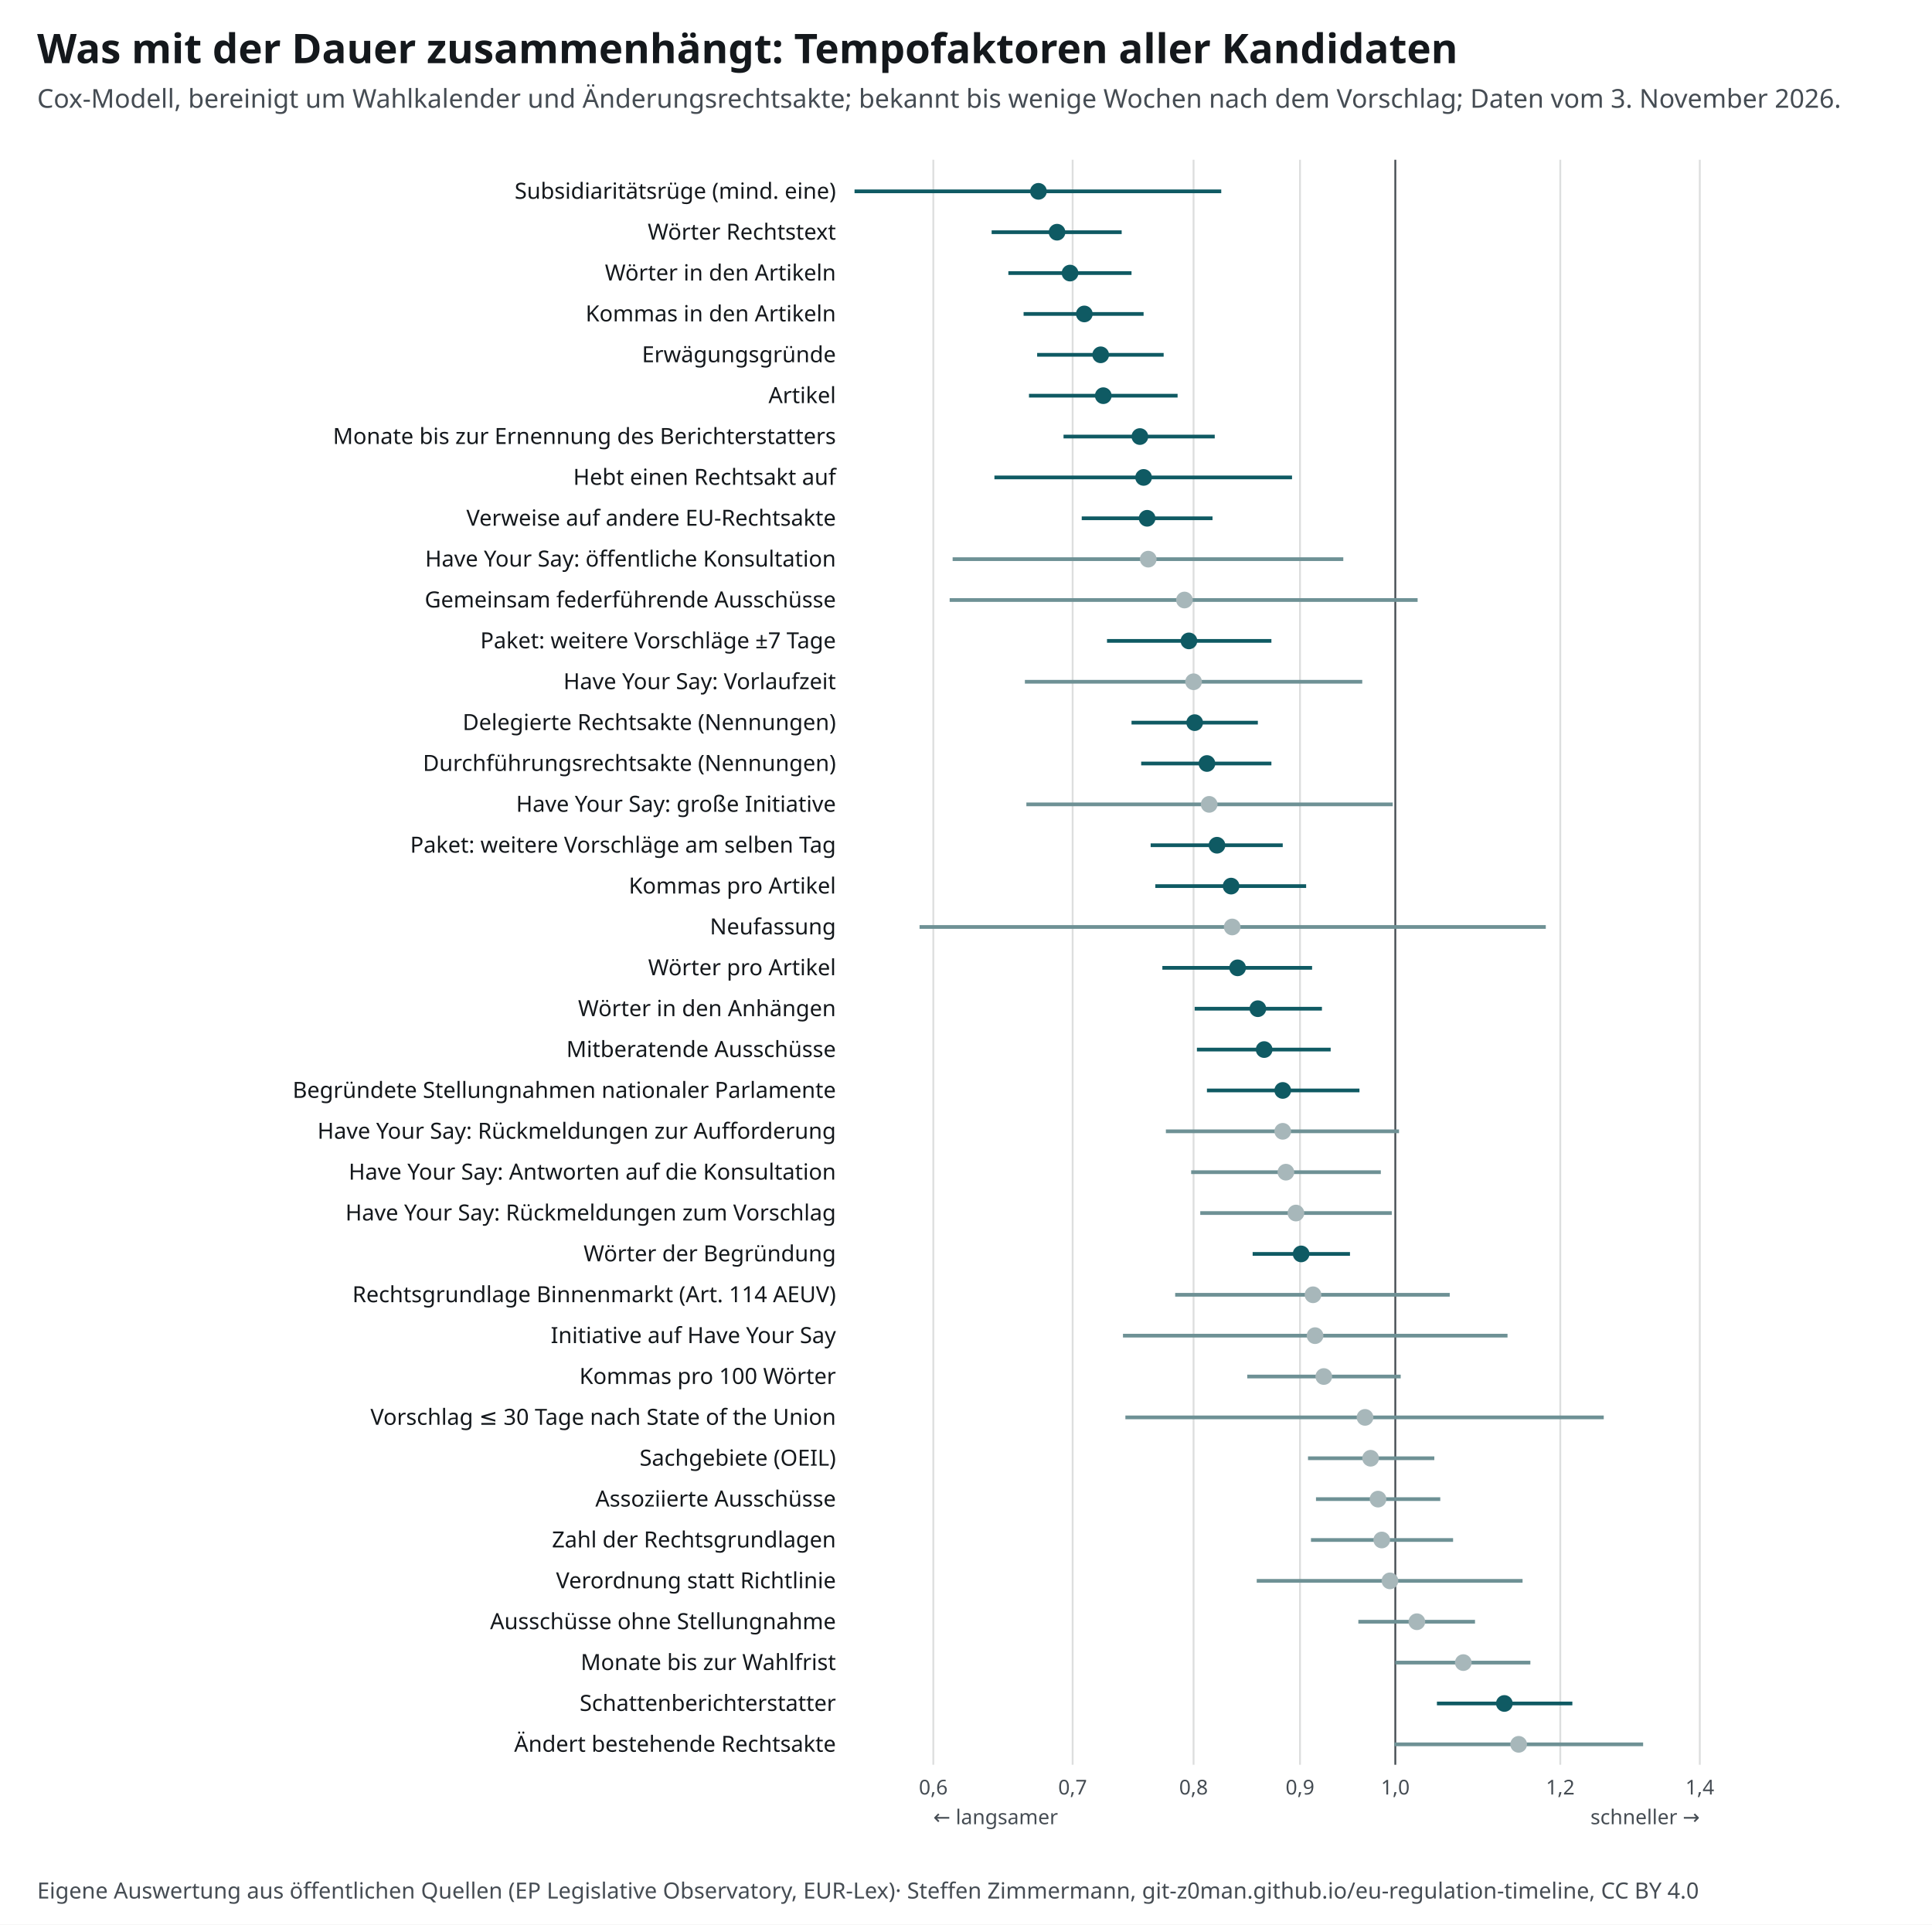
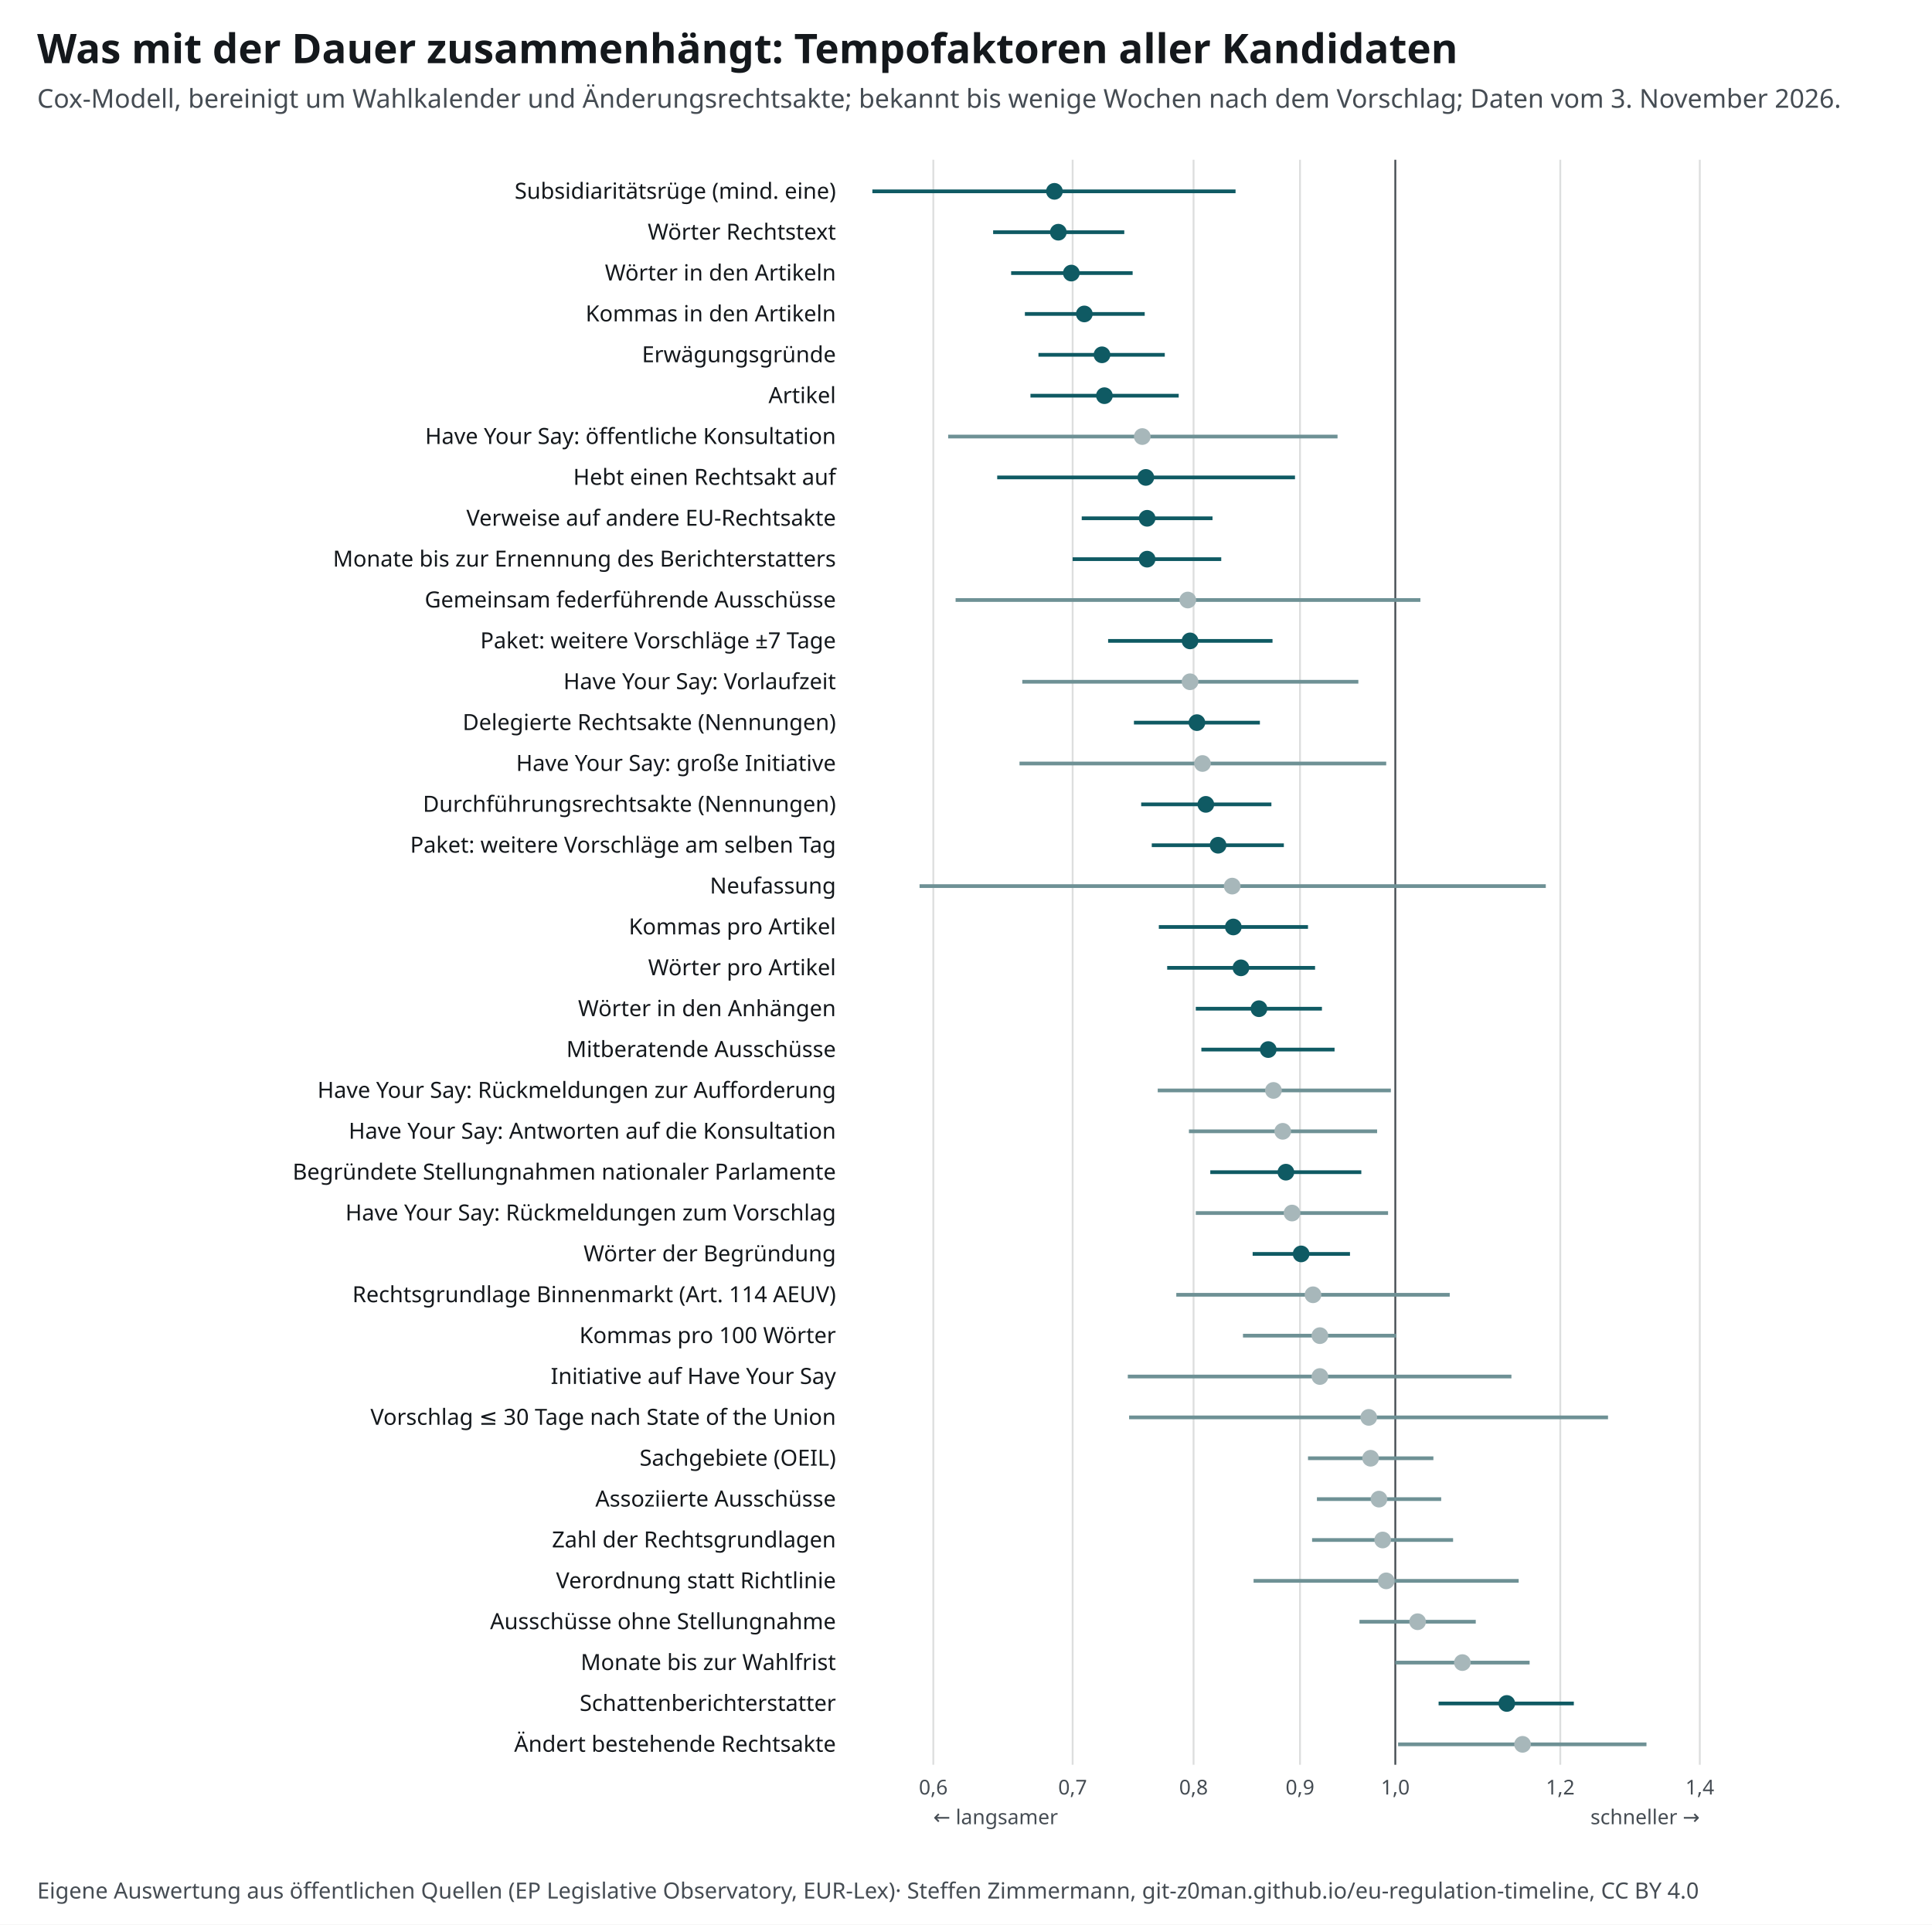
<svg xmlns="http://www.w3.org/2000/svg" width="1040" height="1036" viewBox="0 0 1040 1036" font-family="&quot;Source Sans 3&quot;, system-ui, -apple-system, Segoe UI, Roboto, Arial, sans-serif" font-size="13">
  <style>text{font-family:"Source Sans 3",system-ui,sans-serif}.ink,.inkf{fill:#14181c}.mu{fill:#454c53}.gr{stroke:#14181c24}.ax{stroke:#454c53}.acc{fill:#0f5a63}.accs{stroke:#0f5a63}.grey{fill:#a7b7ba}.greys{stroke:#6e9195}.tint{fill:#e3eeef}.sheet{fill:#fff}.inks{stroke:#14181c}.ink2s{stroke:#454c53}.ink2f{fill:#454c53}.hol{fill:#fff;stroke:#14181c}.holq{fill:#fff;stroke:#6e9195}.halo{paint-order:stroke;stroke:#fff;stroke-width:4px;stroke-linejoin:round}.hit .bg{fill:transparent}[hidden]{display:none}</style>
  <rect width="1040" height="1036" fill="#fff" />
  <text x="20" y="34" font-size="22" font-weight="700" class="ink">Was mit der Dauer zusammenhängt: Tempofaktoren aller Kandidaten</text>
  <text x="20" y="58" font-size="14" class="mu">Cox-Modell, bereinigt um Wahlkalender und Änderungsrechtsakte; bekannt bis wenige Wochen nach dem Vorschlag; Daten vom 3. November 2026.</text>
  <g transform="translate(20,72)">
    <line x1="482.4" y1="14" x2="482.4" y2="878" class="gr" />
    <text x="482.4" y="894.0" font-size="11" text-anchor="middle" class="mu">0,6</text>
    <line x1="557.4" y1="14" x2="557.4" y2="878" class="gr" />
    <text x="557.4" y="894.0" font-size="11" text-anchor="middle" class="mu">0,7</text>
    <line x1="622.5" y1="14" x2="622.5" y2="878" class="gr" />
    <text x="622.5" y="894.0" font-size="11" text-anchor="middle" class="mu">0,8</text>
    <line x1="679.8" y1="14" x2="679.8" y2="878" class="gr" />
    <text x="679.8" y="894.0" font-size="11" text-anchor="middle" class="mu">0,9</text>
    <line x1="731.1" y1="14" x2="731.1" y2="878" class="ax" />
    <text x="731.1" y="894.0" font-size="11" text-anchor="middle" class="mu">1,0</text>
    <line x1="819.9" y1="14" x2="819.9" y2="878" class="gr" />
    <text x="819.9" y="894.0" font-size="11" text-anchor="middle" class="mu">1,2</text>
    <line x1="895.0" y1="14" x2="895.0" y2="878" class="gr" />
    <text x="895.0" y="894.0" font-size="11" text-anchor="middle" class="mu">1,4</text>
    <text x="482.4" y="910.0" font-size="11" text-anchor="start" class="mu">← langsamer</text>
    <text x="895.0" y="910.0" font-size="11" text-anchor="end" class="mu">schneller →</text>
    <g class="hit" data-k="np_any_reasoned" tabindex="0" role="button" aria-label="Subsidiaritätsrüge (mind. eine): Details">
      <rect class="bg" x="0" y="20.0" width="960" height="22" />
      <text x="430.0" y="35.0" font-size="12" text-anchor="end" class="ink">Subsidiaritätsrüge (mind. eine)</text>
-       <line x1="440.0" y1="31.0" x2="637.4" y2="31.0" class="accs" stroke-width="2" />
-       <circle cx="539.0" cy="31.0" r="4.5" class="acc" stroke-width="1.5" />
+       <line x1="449.6" y1="31.0" x2="645.1" y2="31.0" class="accs" stroke-width="2" />
+       <circle cx="547.6" cy="31.0" r="4.5" class="acc" stroke-width="1.5" />
    </g>
    <g class="hit" data-k="total_words" tabindex="0" role="button" aria-label="Wörter Rechtstext: Details">
      <rect class="bg" x="0" y="42.0" width="960" height="22" />
      <text x="430.0" y="57.0" font-size="12" text-anchor="end" class="ink">Wörter Rechtstext</text>
-       <line x1="513.8" y1="53.0" x2="583.8" y2="53.0" class="accs" stroke-width="2" />
-       <circle cx="549.0" cy="53.0" r="4.5" class="acc" stroke-width="1.5" />
+       <line x1="514.6" y1="53.0" x2="585.2" y2="53.0" class="accs" stroke-width="2" />
+       <circle cx="549.7" cy="53.0" r="4.5" class="acc" stroke-width="1.5" />
    </g>
    <g class="hit" data-k="article_words" tabindex="0" role="button" aria-label="Wörter in den Artikeln: Details">
      <rect class="bg" x="0" y="64.0" width="960" height="22" />
      <text x="430.0" y="79.0" font-size="12" text-anchor="end" class="ink">Wörter in den Artikeln</text>
-       <line x1="522.8" y1="75.0" x2="589.1" y2="75.0" class="accs" stroke-width="2" />
-       <circle cx="556.0" cy="75.0" r="4.5" class="acc" stroke-width="1.5" />
+       <line x1="524.3" y1="75.0" x2="589.7" y2="75.0" class="accs" stroke-width="2" />
+       <circle cx="556.7" cy="75.0" r="4.5" class="acc" stroke-width="1.5" />
    </g>
    <g class="hit" data-k="article_commas" tabindex="0" role="button" aria-label="Kommas in den Artikeln: Details">
      <rect class="bg" x="0" y="86.0" width="960" height="22" />
      <text x="430.0" y="101.0" font-size="12" text-anchor="end" class="ink">Kommas in den Artikeln</text>
-       <line x1="531.0" y1="97.0" x2="595.6" y2="97.0" class="accs" stroke-width="2" />
+       <line x1="531.7" y1="97.0" x2="596.2" y2="97.0" class="accs" stroke-width="2" />
      <circle cx="563.7" cy="97.0" r="4.5" class="acc" stroke-width="1.5" />
    </g>
    <g class="hit" data-k="recitals" tabindex="0" role="button" aria-label="Erwägungsgründe: Details">
      <rect class="bg" x="0" y="108.0" width="960" height="22" />
      <text x="430.0" y="123.0" font-size="12" text-anchor="end" class="ink">Erwägungsgründe</text>
-       <line x1="538.3" y1="119.0" x2="606.4" y2="119.0" class="accs" stroke-width="2" />
-       <circle cx="572.5" cy="119.0" r="4.5" class="acc" stroke-width="1.5" />
+       <line x1="539.0" y1="119.0" x2="607.0" y2="119.0" class="accs" stroke-width="2" />
+       <circle cx="573.2" cy="119.0" r="4.5" class="acc" stroke-width="1.5" />
    </g>
    <g class="hit" data-k="articles" tabindex="0" role="button" aria-label="Artikel: Details">
      <rect class="bg" x="0" y="130.0" width="960" height="22" />
      <text x="430.0" y="145.0" font-size="12" text-anchor="end" class="ink">Artikel</text>
-       <line x1="533.9" y1="141.0" x2="613.9" y2="141.0" class="accs" stroke-width="2" />
-       <circle cx="573.9" cy="141.0" r="4.5" class="acc" stroke-width="1.5" />
-     </g>
-     <g class="hit" data-k="rapporteur_delay_months" tabindex="0" role="button" aria-label="Monate bis zur Ernennung des Berichterstatters: Details">
+       <line x1="534.7" y1="141.0" x2="614.5" y2="141.0" class="accs" stroke-width="2" />
+       <circle cx="574.5" cy="141.0" r="4.5" class="acc" stroke-width="1.5" />
+     </g>
+     <g class="hit" data-k="hys_public_consultation" tabindex="0" role="button" aria-label="Have Your Say: öffentliche Konsultation: Details">
      <rect class="bg" x="0" y="152.0" width="960" height="22" />
-       <text x="430.0" y="167.0" font-size="12" text-anchor="end" class="ink">Monate bis zur Ernennung des Berichterstatters</text>
-       <line x1="552.5" y1="163.0" x2="633.9" y2="163.0" class="accs" stroke-width="2" />
-       <circle cx="593.6" cy="163.0" r="4.5" class="acc" stroke-width="1.5" />
+       <text x="430.0" y="167.0" font-size="12" text-anchor="end" class="ink">Have Your Say: öffentliche Konsultation</text>
+       <line x1="490.4" y1="163.0" x2="700.0" y2="163.0" class="greys" stroke-width="2" />
+       <circle cx="594.9" cy="163.0" r="4.5" class="grey" stroke-width="1.5" />
    </g>
    <g class="hit" data-k="repealing" tabindex="0" role="button" aria-label="Hebt einen Rechtsakt auf: Details">
      <rect class="bg" x="0" y="174.0" width="960" height="22" />
      <text x="430.0" y="189.0" font-size="12" text-anchor="end" class="ink">Hebt einen Rechtsakt auf</text>
-       <line x1="515.3" y1="185.0" x2="675.5" y2="185.0" class="accs" stroke-width="2" />
-       <circle cx="595.6" cy="185.0" r="4.5" class="acc" stroke-width="1.5" />
+       <line x1="516.8" y1="185.0" x2="677.1" y2="185.0" class="accs" stroke-width="2" />
+       <circle cx="596.8" cy="185.0" r="4.5" class="acc" stroke-width="1.5" />
    </g>
    <g class="hit" data-k="references_to_acts" tabindex="0" role="button" aria-label="Verweise auf andere EU-Rechtsakte: Details">
      <rect class="bg" x="0" y="196.0" width="960" height="22" />
      <text x="430.0" y="211.0" font-size="12" text-anchor="end" class="ink">Verweise auf andere EU-Rechtsakte</text>
      <line x1="562.3" y1="207.0" x2="632.7" y2="207.0" class="accs" stroke-width="2" />
      <circle cx="597.5" cy="207.0" r="4.5" class="acc" stroke-width="1.5" />
    </g>
-     <g class="hit" data-k="hys_public_consultation" tabindex="0" role="button" aria-label="Have Your Say: öffentliche Konsultation: Details">
+     <g class="hit" data-k="rapporteur_delay_months" tabindex="0" role="button" aria-label="Monate bis zur Ernennung des Berichterstatters: Details">
      <rect class="bg" x="0" y="218.0" width="960" height="22" />
-       <text x="430.0" y="233.0" font-size="12" text-anchor="end" class="ink">Have Your Say: öffentliche Konsultation</text>
-       <line x1="492.8" y1="229.0" x2="703.1" y2="229.0" class="greys" stroke-width="2" />
-       <circle cx="598.1" cy="229.0" r="4.5" class="grey" stroke-width="1.5" />
+       <text x="430.0" y="233.0" font-size="12" text-anchor="end" class="ink">Monate bis zur Ernennung des Berichterstatters</text>
+       <line x1="557.4" y1="229.0" x2="637.4" y2="229.0" class="accs" stroke-width="2" />
+       <circle cx="597.5" cy="229.0" r="4.5" class="acc" stroke-width="1.5" />
    </g>
    <g class="hit" data-k="joint_committee" tabindex="0" role="button" aria-label="Gemeinsam federführende Ausschüsse: Details">
      <rect class="bg" x="0" y="240.0" width="960" height="22" />
      <text x="430.0" y="255.0" font-size="12" text-anchor="end" class="ink">Gemeinsam federführende Ausschüsse</text>
-       <line x1="491.2" y1="251.0" x2="743.1" y2="251.0" class="greys" stroke-width="2" />
-       <circle cx="617.6" cy="251.0" r="4.5" class="grey" stroke-width="1.5" />
+       <line x1="494.4" y1="251.0" x2="744.6" y2="251.0" class="greys" stroke-width="2" />
+       <circle cx="619.4" cy="251.0" r="4.5" class="grey" stroke-width="1.5" />
    </g>
    <g class="hit" data-k="siblings_7d" tabindex="0" role="button" aria-label="Paket: weitere Vorschläge ±7 Tage: Details">
      <rect class="bg" x="0" y="262.0" width="960" height="22" />
      <text x="430.0" y="277.0" font-size="12" text-anchor="end" class="ink">Paket: weitere Vorschläge ±7 Tage</text>
-       <line x1="575.9" y1="273.0" x2="664.4" y2="273.0" class="accs" stroke-width="2" />
-       <circle cx="620.0" cy="273.0" r="4.5" class="acc" stroke-width="1.5" />
+       <line x1="576.5" y1="273.0" x2="665.0" y2="273.0" class="accs" stroke-width="2" />
+       <circle cx="620.6" cy="273.0" r="4.5" class="acc" stroke-width="1.5" />
    </g>
    <g class="hit" data-k="hys_prep_months" tabindex="0" role="button" aria-label="Have Your Say: Vorlaufzeit: Details">
      <rect class="bg" x="0" y="284.0" width="960" height="22" />
      <text x="430.0" y="299.0" font-size="12" text-anchor="end" class="ink">Have Your Say: Vorlaufzeit</text>
-       <line x1="531.7" y1="295.0" x2="713.3" y2="295.0" class="greys" stroke-width="2" />
-       <circle cx="622.5" cy="295.0" r="4.5" class="grey" stroke-width="1.5" />
+       <line x1="530.3" y1="295.0" x2="711.2" y2="295.0" class="greys" stroke-width="2" />
+       <circle cx="620.6" cy="295.0" r="4.5" class="grey" stroke-width="1.5" />
    </g>
    <g class="hit" data-k="delegated_mentions" tabindex="0" role="button" aria-label="Delegierte Rechtsakte (Nennungen): Details">
      <rect class="bg" x="0" y="306.0" width="960" height="22" />
      <text x="430.0" y="321.0" font-size="12" text-anchor="end" class="ink">Delegierte Rechtsakte (Nennungen)</text>
-       <line x1="589.1" y1="317.0" x2="657.1" y2="317.0" class="accs" stroke-width="2" />
-       <circle cx="623.1" cy="317.0" r="4.5" class="acc" stroke-width="1.5" />
+       <line x1="590.4" y1="317.0" x2="658.2" y2="317.0" class="accs" stroke-width="2" />
+       <circle cx="624.3" cy="317.0" r="4.5" class="acc" stroke-width="1.5" />
+     </g>
+     <g class="hit" data-k="hys_major" tabindex="0" role="button" aria-label="Have Your Say: große Initiative: Details">
+       <rect class="bg" x="0" y="328.0" width="960" height="22" />
+       <text x="430.0" y="343.0" font-size="12" text-anchor="end" class="ink">Have Your Say: große Initiative</text>
+       <line x1="528.8" y1="339.0" x2="726.2" y2="339.0" class="greys" stroke-width="2" />
+       <circle cx="627.3" cy="339.0" r="4.5" class="grey" stroke-width="1.5" />
    </g>
    <g class="hit" data-k="implementing_mentions" tabindex="0" role="button" aria-label="Durchführungsrechtsakte (Nennungen): Details">
-       <rect class="bg" x="0" y="328.0" width="960" height="22" />
-       <text x="430.0" y="343.0" font-size="12" text-anchor="end" class="ink">Durchführungsrechtsakte (Nennungen)</text>
-       <line x1="594.3" y1="339.0" x2="664.4" y2="339.0" class="accs" stroke-width="2" />
-       <circle cx="629.7" cy="339.0" r="4.5" class="acc" stroke-width="1.5" />
-     </g>
-     <g class="hit" data-k="hys_major" tabindex="0" role="button" aria-label="Have Your Say: große Initiative: Details">
      <rect class="bg" x="0" y="350.0" width="960" height="22" />
-       <text x="430.0" y="365.0" font-size="12" text-anchor="end" class="ink">Have Your Say: große Initiative</text>
-       <line x1="532.5" y1="361.0" x2="729.7" y2="361.0" class="greys" stroke-width="2" />
-       <circle cx="630.9" cy="361.0" r="4.5" class="grey" stroke-width="1.5" />
+       <text x="430.0" y="365.0" font-size="12" text-anchor="end" class="ink">Durchführungsrechtsakte (Nennungen)</text>
+       <line x1="594.3" y1="361.0" x2="664.4" y2="361.0" class="accs" stroke-width="2" />
+       <circle cx="629.1" cy="361.0" r="4.5" class="acc" stroke-width="1.5" />
    </g>
    <g class="hit" data-k="same_day_siblings" tabindex="0" role="button" aria-label="Paket: weitere Vorschläge am selben Tag: Details">
      <rect class="bg" x="0" y="372.0" width="960" height="22" />
      <text x="430.0" y="387.0" font-size="12" text-anchor="end" class="ink">Paket: weitere Vorschläge am selben Tag</text>
-       <line x1="599.4" y1="383.0" x2="670.5" y2="383.0" class="accs" stroke-width="2" />
-       <circle cx="635.1" cy="383.0" r="4.5" class="acc" stroke-width="1.5" />
+       <line x1="600.0" y1="383.0" x2="671.1" y2="383.0" class="accs" stroke-width="2" />
+       <circle cx="635.7" cy="383.0" r="4.5" class="acc" stroke-width="1.5" />
+     </g>
+     <g class="hit" data-k="recast" tabindex="0" role="button" aria-label="Neufassung: Details">
+       <rect class="bg" x="0" y="394.0" width="960" height="22" />
+       <text x="430.0" y="409.0" font-size="12" text-anchor="end" class="ink">Neufassung</text>
+       <line x1="475.0" y1="405.0" x2="812.1" y2="405.0" class="greys" stroke-width="2" />
+       <circle cx="643.3" cy="405.0" r="4.5" class="grey" stroke-width="1.5" />
    </g>
    <g class="hit" data-k="commas_per_article" tabindex="0" role="button" aria-label="Kommas pro Artikel: Details">
-       <rect class="bg" x="0" y="394.0" width="960" height="22" />
-       <text x="430.0" y="409.0" font-size="12" text-anchor="end" class="ink">Kommas pro Artikel</text>
-       <line x1="601.9" y1="405.0" x2="683.1" y2="405.0" class="accs" stroke-width="2" />
-       <circle cx="642.7" cy="405.0" r="4.5" class="acc" stroke-width="1.5" />
-     </g>
-     <g class="hit" data-k="recast" tabindex="0" role="button" aria-label="Neufassung: Details">
      <rect class="bg" x="0" y="416.0" width="960" height="22" />
-       <text x="430.0" y="431.0" font-size="12" text-anchor="end" class="ink">Neufassung</text>
-       <line x1="475.0" y1="427.0" x2="812.1" y2="427.0" class="greys" stroke-width="2" />
-       <circle cx="643.3" cy="427.0" r="4.5" class="grey" stroke-width="1.5" />
+       <text x="430.0" y="431.0" font-size="12" text-anchor="end" class="ink">Kommas pro Artikel</text>
+       <line x1="603.8" y1="427.0" x2="684.1" y2="427.0" class="accs" stroke-width="2" />
+       <circle cx="643.9" cy="427.0" r="4.5" class="acc" stroke-width="1.5" />
    </g>
    <g class="hit" data-k="words_per_article" tabindex="0" role="button" aria-label="Wörter pro Artikel: Details">
      <rect class="bg" x="0" y="438.0" width="960" height="22" />
      <text x="430.0" y="453.0" font-size="12" text-anchor="end" class="ink">Wörter pro Artikel</text>
-       <line x1="605.7" y1="449.0" x2="686.3" y2="449.0" class="accs" stroke-width="2" />
-       <circle cx="646.2" cy="449.0" r="4.5" class="acc" stroke-width="1.5" />
+       <line x1="608.3" y1="449.0" x2="687.9" y2="449.0" class="accs" stroke-width="2" />
+       <circle cx="648.0" cy="449.0" r="4.5" class="acc" stroke-width="1.5" />
    </g>
    <g class="hit" data-k="annex_words" tabindex="0" role="button" aria-label="Wörter in den Anhängen: Details">
      <rect class="bg" x="0" y="460.0" width="960" height="22" />
      <text x="430.0" y="475.0" font-size="12" text-anchor="end" class="ink">Wörter in den Anhängen</text>
-       <line x1="623.1" y1="471.0" x2="691.6" y2="471.0" class="accs" stroke-width="2" />
-       <circle cx="657.1" cy="471.0" r="4.5" class="acc" stroke-width="1.5" />
+       <line x1="623.7" y1="471.0" x2="691.6" y2="471.0" class="accs" stroke-width="2" />
+       <circle cx="657.7" cy="471.0" r="4.5" class="acc" stroke-width="1.5" />
    </g>
    <g class="hit" data-k="opinion_committees" tabindex="0" role="button" aria-label="Mitberatende Ausschüsse: Details">
      <rect class="bg" x="0" y="482.0" width="960" height="22" />
      <text x="430.0" y="497.0" font-size="12" text-anchor="end" class="ink">Mitberatende Ausschüsse</text>
-       <line x1="624.3" y1="493.0" x2="696.3" y2="493.0" class="accs" stroke-width="2" />
-       <circle cx="660.5" cy="493.0" r="4.5" class="acc" stroke-width="1.5" />
+       <line x1="626.7" y1="493.0" x2="698.4" y2="493.0" class="accs" stroke-width="2" />
+       <circle cx="662.7" cy="493.0" r="4.5" class="acc" stroke-width="1.5" />
+     </g>
+     <g class="hit" data-k="hys_feedback_early" tabindex="0" role="button" aria-label="Have Your Say: Rückmeldungen zur Aufforderung: Details">
+       <rect class="bg" x="0" y="504.0" width="960" height="22" />
+       <text x="430.0" y="519.0" font-size="12" text-anchor="end" class="ink">Have Your Say: Rückmeldungen zur Aufforderung</text>
+       <line x1="603.2" y1="515.0" x2="728.7" y2="515.0" class="greys" stroke-width="2" />
+       <circle cx="665.5" cy="515.0" r="4.5" class="grey" stroke-width="1.5" />
+     </g>
+     <g class="hit" data-k="hys_feedback_consultation" tabindex="0" role="button" aria-label="Have Your Say: Antworten auf die Konsultation: Details">
+       <rect class="bg" x="0" y="526.0" width="960" height="22" />
+       <text x="430.0" y="541.0" font-size="12" text-anchor="end" class="ink">Have Your Say: Antworten auf die Konsultation</text>
+       <line x1="620.0" y1="537.0" x2="721.3" y2="537.0" class="greys" stroke-width="2" />
+       <circle cx="670.5" cy="537.0" r="4.5" class="grey" stroke-width="1.5" />
    </g>
    <g class="hit" data-k="np_reasoned_opinions" tabindex="0" role="button" aria-label="Begründete Stellungnahmen nationaler Parlamente: Details">
-       <rect class="bg" x="0" y="504.0" width="960" height="22" />
-       <text x="430.0" y="519.0" font-size="12" text-anchor="end" class="ink">Begründete Stellungnahmen nationaler Parlamente</text>
-       <line x1="629.7" y1="515.0" x2="711.8" y2="515.0" class="accs" stroke-width="2" />
-       <circle cx="670.5" cy="515.0" r="4.5" class="acc" stroke-width="1.5" />
-     </g>
-     <g class="hit" data-k="hys_feedback_early" tabindex="0" role="button" aria-label="Have Your Say: Rückmeldungen zur Aufforderung: Details">
-       <rect class="bg" x="0" y="526.0" width="960" height="22" />
-       <text x="430.0" y="541.0" font-size="12" text-anchor="end" class="ink">Have Your Say: Rückmeldungen zur Aufforderung</text>
-       <line x1="607.6" y1="537.0" x2="733.1" y2="537.0" class="greys" stroke-width="2" />
-       <circle cx="670.5" cy="537.0" r="4.5" class="grey" stroke-width="1.5" />
-     </g>
-     <g class="hit" data-k="hys_feedback_consultation" tabindex="0" role="button" aria-label="Have Your Say: Antworten auf die Konsultation: Details">
      <rect class="bg" x="0" y="548.0" width="960" height="22" />
-       <text x="430.0" y="563.0" font-size="12" text-anchor="end" class="ink">Have Your Say: Antworten auf die Konsultation</text>
-       <line x1="621.2" y1="559.0" x2="723.3" y2="559.0" class="greys" stroke-width="2" />
-       <circle cx="672.2" cy="559.0" r="4.5" class="grey" stroke-width="1.5" />
+       <text x="430.0" y="563.0" font-size="12" text-anchor="end" class="ink">Begründete Stellungnahmen nationaler Parlamente</text>
+       <line x1="631.5" y1="559.0" x2="712.8" y2="559.0" class="accs" stroke-width="2" />
+       <circle cx="672.2" cy="559.0" r="4.5" class="acc" stroke-width="1.5" />
    </g>
    <g class="hit" data-k="hys_feedback_proposal" tabindex="0" role="button" aria-label="Have Your Say: Rückmeldungen zum Vorschlag: Details">
      <rect class="bg" x="0" y="570.0" width="960" height="22" />
      <text x="430.0" y="585.0" font-size="12" text-anchor="end" class="ink">Have Your Say: Rückmeldungen zum Vorschlag</text>
-       <line x1="626.1" y1="581.0" x2="729.2" y2="581.0" class="greys" stroke-width="2" />
-       <circle cx="677.6" cy="581.0" r="4.5" class="grey" stroke-width="1.5" />
+       <line x1="623.7" y1="581.0" x2="727.2" y2="581.0" class="greys" stroke-width="2" />
+       <circle cx="675.5" cy="581.0" r="4.5" class="grey" stroke-width="1.5" />
    </g>
    <g class="hit" data-k="memo_words" tabindex="0" role="button" aria-label="Wörter der Begründung: Details">
      <rect class="bg" x="0" y="592.0" width="960" height="22" />
      <text x="430.0" y="607.0" font-size="12" text-anchor="end" class="ink">Wörter der Begründung</text>
      <line x1="654.3" y1="603.0" x2="706.7" y2="603.0" class="accs" stroke-width="2" />
      <circle cx="680.4" cy="603.0" r="4.5" class="acc" stroke-width="1.5" />
    </g>
    <g class="hit" data-k="art114" tabindex="0" role="button" aria-label="Rechtsgrundlage Binnenmarkt (Art. 114 AEUV): Details">
      <rect class="bg" x="0" y="614.0" width="960" height="22" />
      <text x="430.0" y="629.0" font-size="12" text-anchor="end" class="ink">Rechtsgrundlage Binnenmarkt (Art. 114 AEUV)</text>
-       <line x1="612.6" y1="625.0" x2="760.4" y2="625.0" class="greys" stroke-width="2" />
+       <line x1="613.2" y1="625.0" x2="760.4" y2="625.0" class="greys" stroke-width="2" />
      <circle cx="686.8" cy="625.0" r="4.5" class="grey" stroke-width="1.5" />
    </g>
+     <g class="hit" data-k="commas_per_100_words" tabindex="0" role="button" aria-label="Kommas pro 100 Wörter: Details">
+       <rect class="bg" x="0" y="636.0" width="960" height="22" />
+       <text x="430.0" y="651.0" font-size="12" text-anchor="end" class="ink">Kommas pro 100 Wörter</text>
+       <line x1="649.1" y1="647.0" x2="731.6" y2="647.0" class="greys" stroke-width="2" />
+       <circle cx="690.5" cy="647.0" r="4.5" class="grey" stroke-width="1.5" />
+     </g>
    <g class="hit" data-k="hys" tabindex="0" role="button" aria-label="Initiative auf Have Your Say: Details">
-       <rect class="bg" x="0" y="636.0" width="960" height="22" />
-       <text x="430.0" y="651.0" font-size="12" text-anchor="end" class="ink">Initiative auf Have Your Say</text>
-       <line x1="584.5" y1="647.0" x2="791.5" y2="647.0" class="greys" stroke-width="2" />
-       <circle cx="687.9" cy="647.0" r="4.5" class="grey" stroke-width="1.5" />
-     </g>
-     <g class="hit" data-k="commas_per_100_words" tabindex="0" role="button" aria-label="Kommas pro 100 Wörter: Details">
      <rect class="bg" x="0" y="658.0" width="960" height="22" />
-       <text x="430.0" y="673.0" font-size="12" text-anchor="end" class="ink">Kommas pro 100 Wörter</text>
-       <line x1="651.4" y1="669.0" x2="734.0" y2="669.0" class="greys" stroke-width="2" />
-       <circle cx="692.6" cy="669.0" r="4.5" class="grey" stroke-width="1.5" />
+       <text x="430.0" y="673.0" font-size="12" text-anchor="end" class="ink">Initiative auf Have Your Say</text>
+       <line x1="587.1" y1="669.0" x2="793.6" y2="669.0" class="greys" stroke-width="2" />
+       <circle cx="690.5" cy="669.0" r="4.5" class="grey" stroke-width="1.5" />
    </g>
    <g class="hit" data-k="after_soteu_30d" tabindex="0" role="button" aria-label="Vorschlag ≤ 30 Tage nach State of the Union: Details">
      <rect class="bg" x="0" y="680.0" width="960" height="22" />
      <text x="430.0" y="695.0" font-size="12" text-anchor="end" class="ink">Vorschlag ≤ 30 Tage nach State of the Union</text>
-       <line x1="585.8" y1="691.0" x2="843.3" y2="691.0" class="greys" stroke-width="2" />
-       <circle cx="714.8" cy="691.0" r="4.5" class="grey" stroke-width="1.5" />
+       <line x1="587.8" y1="691.0" x2="845.6" y2="691.0" class="greys" stroke-width="2" />
+       <circle cx="716.8" cy="691.0" r="4.5" class="grey" stroke-width="1.5" />
    </g>
    <g class="hit" data-k="subjects" tabindex="0" role="button" aria-label="Sachgebiete (OEIL): Details">
      <rect class="bg" x="0" y="702.0" width="960" height="22" />
      <text x="430.0" y="717.0" font-size="12" text-anchor="end" class="ink">Sachgebiete (OEIL)</text>
-       <line x1="684.1" y1="713.0" x2="752.1" y2="713.0" class="greys" stroke-width="2" />
+       <line x1="684.1" y1="713.0" x2="751.6" y2="713.0" class="greys" stroke-width="2" />
      <circle cx="717.8" cy="713.0" r="4.5" class="grey" stroke-width="1.5" />
    </g>
    <g class="hit" data-k="associated_committees" tabindex="0" role="button" aria-label="Assoziierte Ausschüsse: Details">
      <rect class="bg" x="0" y="724.0" width="960" height="22" />
      <text x="430.0" y="739.0" font-size="12" text-anchor="end" class="ink">Assoziierte Ausschüsse</text>
-       <line x1="688.4" y1="735.0" x2="755.3" y2="735.0" class="greys" stroke-width="2" />
-       <circle cx="721.8" cy="735.0" r="4.5" class="grey" stroke-width="1.5" />
+       <line x1="688.9" y1="735.0" x2="755.8" y2="735.0" class="greys" stroke-width="2" />
+       <circle cx="722.3" cy="735.0" r="4.5" class="grey" stroke-width="1.5" />
    </g>
    <g class="hit" data-k="legal_bases" tabindex="0" role="button" aria-label="Zahl der Rechtsgrundlagen: Details">
      <rect class="bg" x="0" y="746.0" width="960" height="22" />
      <text x="430.0" y="761.0" font-size="12" text-anchor="end" class="ink">Zahl der Rechtsgrundlagen</text>
-       <line x1="685.7" y1="757.0" x2="762.2" y2="757.0" class="greys" stroke-width="2" />
-       <circle cx="723.8" cy="757.0" r="4.5" class="grey" stroke-width="1.5" />
+       <line x1="686.3" y1="757.0" x2="762.2" y2="757.0" class="greys" stroke-width="2" />
+       <circle cx="724.3" cy="757.0" r="4.5" class="grey" stroke-width="1.5" />
    </g>
    <g class="hit" data-k="regulation" tabindex="0" role="button" aria-label="Verordnung statt Richtlinie: Details">
      <rect class="bg" x="0" y="768.0" width="960" height="22" />
      <text x="430.0" y="783.0" font-size="12" text-anchor="end" class="ink">Verordnung statt Richtlinie</text>
-       <line x1="656.5" y1="779.0" x2="799.6" y2="779.0" class="greys" stroke-width="2" />
-       <circle cx="728.2" cy="779.0" r="4.5" class="grey" stroke-width="1.5" />
+       <line x1="654.8" y1="779.0" x2="797.5" y2="779.0" class="greys" stroke-width="2" />
+       <circle cx="726.2" cy="779.0" r="4.5" class="grey" stroke-width="1.5" />
    </g>
    <g class="hit" data-k="declined_opinions" tabindex="0" role="button" aria-label="Ausschüsse ohne Stellungnahme: Details">
      <rect class="bg" x="0" y="790.0" width="960" height="22" />
      <text x="430.0" y="805.0" font-size="12" text-anchor="end" class="ink">Ausschüsse ohne Stellungnahme</text>
-       <line x1="711.2" y1="801.0" x2="774.0" y2="801.0" class="greys" stroke-width="2" />
-       <circle cx="742.7" cy="801.0" r="4.5" class="grey" stroke-width="1.5" />
+       <line x1="711.8" y1="801.0" x2="774.4" y2="801.0" class="greys" stroke-width="2" />
+       <circle cx="743.1" cy="801.0" r="4.5" class="grey" stroke-width="1.5" />
    </g>
    <g class="hit" data-k="months_to_election" tabindex="0" role="button" aria-label="Monate bis zur Wahlfrist: Details">
      <rect class="bg" x="0" y="812.0" width="960" height="22" />
      <text x="430.0" y="827.0" font-size="12" text-anchor="end" class="ink">Monate bis zur Wahlfrist</text>
-       <line x1="731.1" y1="823.0" x2="803.8" y2="823.0" class="greys" stroke-width="2" />
-       <circle cx="767.7" cy="823.0" r="4.5" class="grey" stroke-width="1.5" />
+       <line x1="731.1" y1="823.0" x2="803.4" y2="823.0" class="greys" stroke-width="2" />
+       <circle cx="767.2" cy="823.0" r="4.5" class="grey" stroke-width="1.5" />
    </g>
    <g class="hit" data-k="shadows" tabindex="0" role="button" aria-label="Schattenberichterstatter: Details">
      <rect class="bg" x="0" y="834.0" width="960" height="22" />
      <text x="430.0" y="849.0" font-size="12" text-anchor="end" class="ink">Schattenberichterstatter</text>
-       <line x1="753.5" y1="845.0" x2="826.4" y2="845.0" class="accs" stroke-width="2" />
-       <circle cx="789.8" cy="845.0" r="4.5" class="acc" stroke-width="1.5" />
+       <line x1="754.4" y1="845.0" x2="827.2" y2="845.0" class="accs" stroke-width="2" />
+       <circle cx="791.1" cy="845.0" r="4.5" class="acc" stroke-width="1.5" />
    </g>
    <g class="hit" data-k="amending" tabindex="0" role="button" aria-label="Ändert bestehende Rechtsakte: Details">
      <rect class="bg" x="0" y="856.0" width="960" height="22" />
      <text x="430.0" y="871.0" font-size="12" text-anchor="end" class="ink">Ändert bestehende Rechtsakte</text>
-       <line x1="730.6" y1="867.0" x2="864.5" y2="867.0" class="greys" stroke-width="2" />
-       <circle cx="797.5" cy="867.0" r="4.5" class="grey" stroke-width="1.5" />
+       <line x1="732.6" y1="867.0" x2="866.3" y2="867.0" class="greys" stroke-width="2" />
+       <circle cx="799.6" cy="867.0" r="4.5" class="grey" stroke-width="1.5" />
    </g>
  </g>
  <text x="20" y="1022" font-size="12" class="mu">Eigene Auswertung aus öffentlichen Quellen (EP Legislative Observatory, EUR-Lex)<tspan> · Steffen Zimmermann, git-z0man.github.io/eu-regulation-timeline, CC BY 4.0</tspan>
  </text>
</svg>
